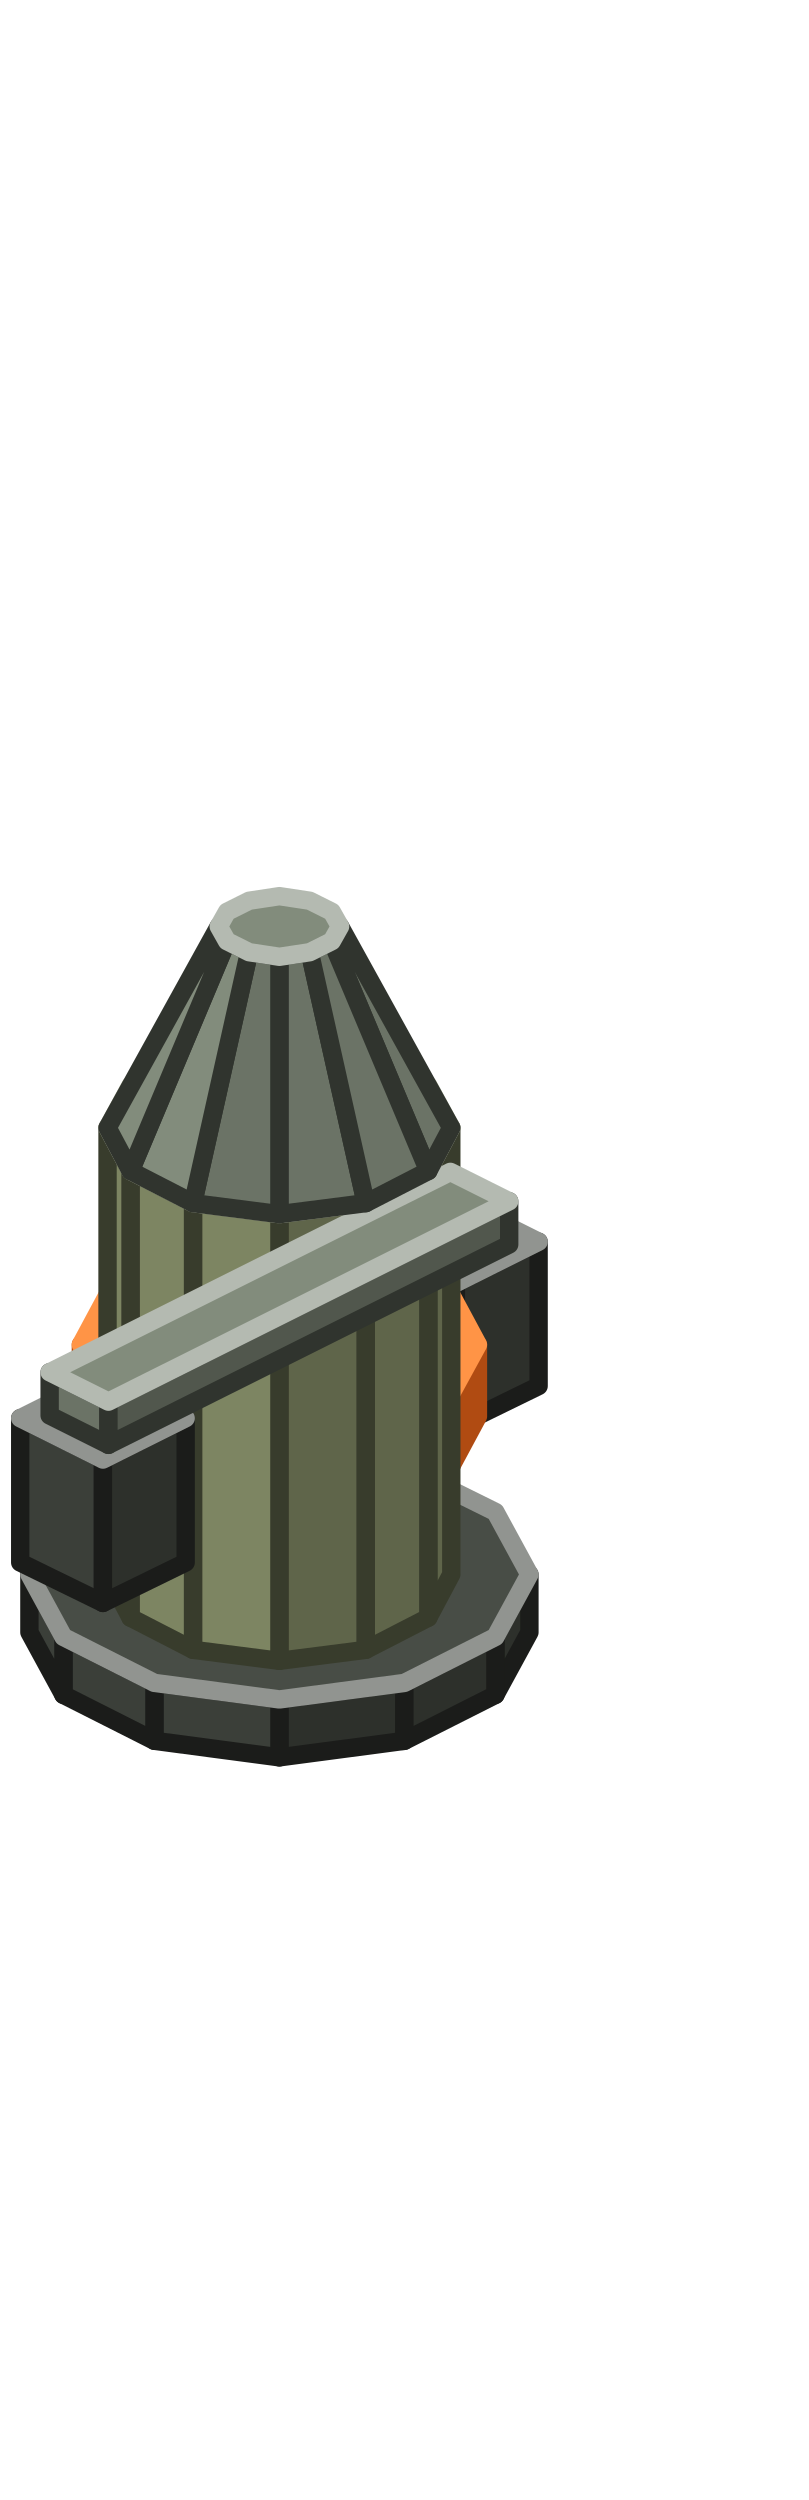
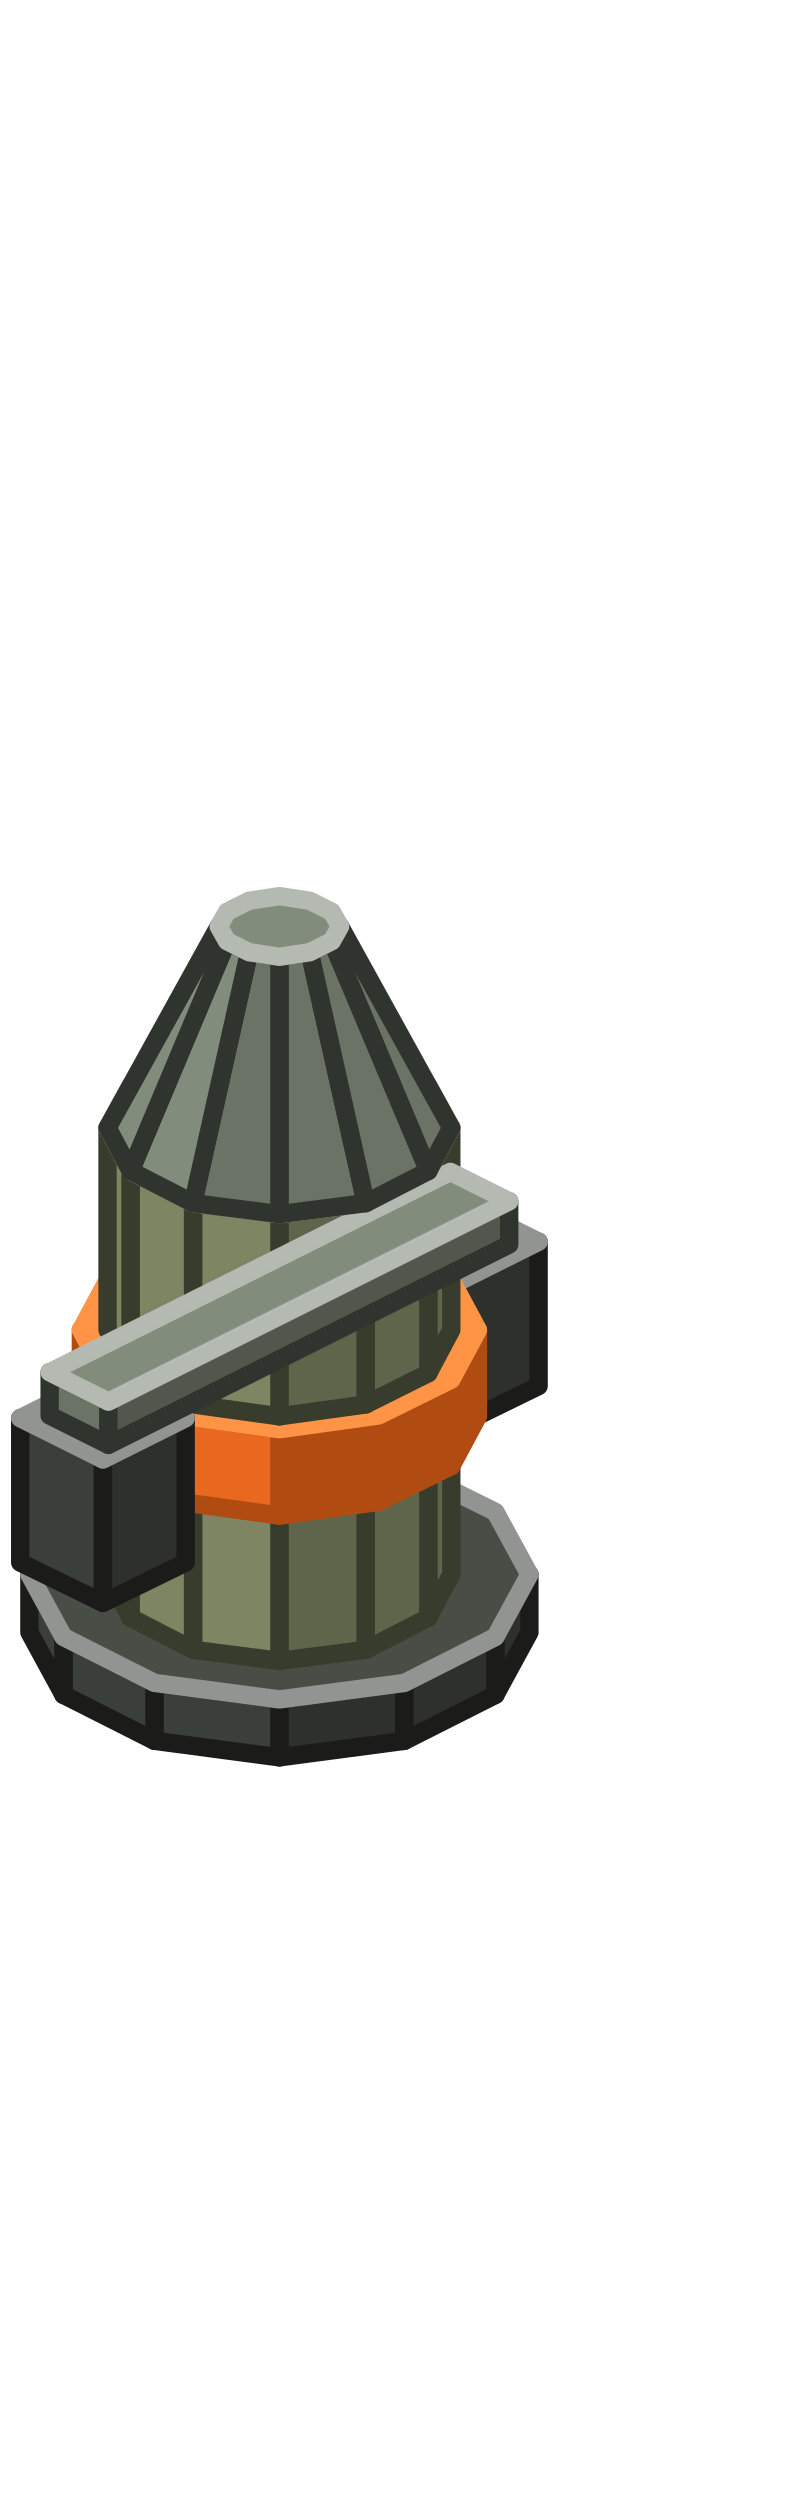
<svg xmlns="http://www.w3.org/2000/svg" width="88" height="272" viewBox="0 0 88 272">
  <g stroke-width="2" stroke-linejoin="round">
    <polygon points="44,189.4 30.4,191.2 30.4,184.9 44,183.1" fill="#2D302B" stroke="#1B1C1A" />
    <polygon points="30.4,191.2 16.8,189.4 16.8,183.1 30.4,184.9" fill="#3B3F39" stroke="#1B1C1A" />
    <polygon points="16.8,189.4 6.9,184.4 6.9,178.1 16.8,183.1" fill="#3B3F39" stroke="#1B1C1A" />
    <polygon points="6.9,184.4 3.2,177.6 3.2,171.3 6.9,178.1" fill="#3B3F39" stroke="#1B1C1A" />
    <polygon points="57.6,177.6 53.9,184.4 53.9,178.1 57.6,171.3" fill="#2D302B" stroke="#1B1C1A" />
    <polygon points="53.9,184.4 44,189.4 44,183.1 53.9,178.1" fill="#2D302B" stroke="#1B1C1A" />
    <polygon points="44,183.1 30.4,184.9 16.8,183.1 6.9,178.1 3.2,171.3 6.9,164.5 16.8,159.6 30.4,157.8 44,159.6 53.9,164.5 57.6,171.3 53.9,178.1" fill="#484D46" stroke="#919490" />
    <polygon points="49.6,155.2 40.6,150.8 40.6,135.1 49.6,139.6" fill="#3B3F39" stroke="#1B1C1A" />
    <polygon points="58.6,150.8 49.6,155.2 49.6,139.6 58.6,135.1" fill="#2D302B" stroke="#1B1C1A" />
    <polygon points="49.6,139.6 40.6,135.1 49.6,130.6 58.6,135.1" fill="#484D46" stroke="#919490" />
-     <polygon points="41.2,163.4 30.4,164.9 30.4,157 41.2,155.6" fill="#B04B12" stroke="#B04B12" />
-     <polygon points="30.4,164.9 19.6,163.4 19.6,155.6 30.4,157" fill="#E8681F" stroke="#B04B12" />
-     <polygon points="19.6,163.4 11.7,159.5 11.7,151.6 19.6,155.6" fill="#E8681F" stroke="#B04B12" />
-     <polygon points="11.7,159.5 8.8,154.1 8.8,146.3 11.7,151.6" fill="#E8681F" stroke="#B04B12" />
-     <polygon points="52,154.1 49.1,159.5 49.1,151.6 52,146.3" fill="#B04B12" stroke="#B04B12" />
-     <polygon points="49.1,159.5 41.2,163.4 41.2,155.6 49.1,151.6" fill="#B04B12" stroke="#B04B12" />
-     <polygon points="41.2,155.6 30.4,157 19.6,155.6 11.7,151.6 8.8,146.3 11.7,140.9 19.6,136.9 30.4,135.5 41.2,136.9 49.1,140.9 52,146.3 49.1,151.6" fill="#FF9446" stroke="#FF9446" />
-     <polygon points="39.8,179.5 30.4,180.7 30.4,132.1 39.8,130.9" fill="#5F654A" stroke="#383C2C" />
-     <polygon points="30.4,180.7 21,179.5 21,130.9 30.4,132.1" fill="#7D8562" stroke="#383C2C" />
-     <polygon points="21,179.5 14.2,176 14.2,127.4 21,130.9" fill="#7D8562" stroke="#383C2C" />
-     <polygon points="14.2,176 11.7,171.3 11.7,122.7 14.2,127.4" fill="#7D8562" stroke="#383C2C" />
-     <polygon points="49.1,171.3 46.6,176 46.6,127.4 49.1,122.7" fill="#5F654A" stroke="#383C2C" />
-     <polygon points="46.6,176 39.8,179.5 39.8,130.9 46.6,127.4" fill="#5F654A" stroke="#383C2C" />
+     <polygon points="39.8,179.5 30.4,180.7 30.4,163.5 39.8,162.2" fill="#5F654A" stroke="#383C2C" />
+     <polygon points="30.4,180.7 21,179.5 21,162.2 30.4,163.5" fill="#7D8562" stroke="#383C2C" />
+     <polygon points="21,179.5 14.2,176 14.2,158.8 21,162.2" fill="#7D8562" stroke="#383C2C" />
+     <polygon points="14.2,176 11.7,171.3 11.7,154.1 14.2,158.8" fill="#7D8562" stroke="#383C2C" />
+     <polygon points="49.1,171.3 46.6,176 46.6,158.8 49.1,154.1" fill="#5F654A" stroke="#383C2C" />
+     <polygon points="46.6,176 39.8,179.5 39.8,162.2 46.6,158.8" fill="#5F654A" stroke="#383C2C" />
+     <polygon points="39.8,162.2 30.4,163.5 21,162.2 14.2,158.8 11.7,154.1 14.2,149.4 21,146 30.4,144.7 39.8,146 46.6,149.4 49.1,154.1 46.6,158.8" fill="#98A278" stroke="#C1C7AE" />
+     <polygon points="41.2,163.4 30.4,164.9 30.4,155.5 41.2,154" fill="#B04B12" stroke="#B04B12" />
+     <polygon points="30.4,164.9 19.6,163.4 19.6,154 30.4,155.5" fill="#E8681F" stroke="#B04B12" />
+     <polygon points="19.6,163.4 11.7,159.5 11.7,150.1 19.6,154" fill="#E8681F" stroke="#B04B12" />
+     <polygon points="11.7,159.5 8.8,154.1 8.8,144.7 11.7,150.1" fill="#E8681F" stroke="#B04B12" />
+     <polygon points="52,154.1 49.1,159.5 49.1,150.1 52,144.7" fill="#B04B12" stroke="#B04B12" />
+     <polygon points="49.1,159.5 41.2,163.4 41.2,154 49.1,150.1" fill="#B04B12" stroke="#B04B12" />
+     <polygon points="41.2,154 30.4,155.5 19.6,154 11.7,150.1 8.8,144.7 11.7,139.3 19.6,135.4 30.4,133.9 41.2,135.4 49.1,139.3 52,144.7 49.1,150.1" fill="#FF9446" stroke="#FF9446" />
+     <polygon points="39.8,152.8 30.4,154.1 30.4,132.1 39.8,130.9" fill="#5F654A" stroke="#383C2C" />
+     <polygon points="30.4,154.1 21,152.8 21,130.9 30.4,132.1" fill="#7D8562" stroke="#383C2C" />
+     <polygon points="21,152.8 14.2,149.4 14.2,127.4 21,130.9" fill="#7D8562" stroke="#383C2C" />
+     <polygon points="14.2,149.4 11.7,144.7 11.7,122.7 14.2,127.4" fill="#7D8562" stroke="#383C2C" />
+     <polygon points="49.1,144.7 46.6,149.4 46.6,127.4 49.1,122.7" fill="#5F654A" stroke="#383C2C" />
+     <polygon points="46.6,149.4 39.8,152.8 39.8,130.9 46.6,127.4" fill="#5F654A" stroke="#383C2C" />
    <polygon points="39.8,130.9 30.4,132.1 21,130.9 14.2,127.4 11.7,122.7 14.2,118.1 21,114.6 30.4,113.4 39.8,114.6 46.6,118.1 49.1,122.7 46.6,127.4" fill="#98A278" stroke="#C1C7AE" />
    <polygon points="11.2,174.4 2.2,170 2.2,154.3 11.2,158.8" fill="#3B3F39" stroke="#1B1C1A" />
    <polygon points="20.2,170 11.2,174.4 11.2,158.8 20.2,154.3" fill="#2D302B" stroke="#1B1C1A" />
    <polygon points="11.2,158.8 2.2,154.3 11.2,149.8 20.2,154.3" fill="#484D46" stroke="#919490" />
    <polygon points="11.8,157.2 5.4,154 5.4,149.3 11.8,152.5" fill="#6B7366" stroke="#30342E" />
    <polygon points="55.4,135.4 11.8,157.2 11.8,152.5 55.4,130.7" fill="#51574D" stroke="#30342E" />
    <polygon points="11.8,152.5 5.4,149.3 49,127.5 55.4,130.7" fill="#828C7C" stroke="#B4BAB1" />
    <polygon points="39.8,130.9 30.4,132.1 30.4,104.1 33.7,103.6" fill="#6B7366" stroke="#30342E" />
    <polygon points="30.4,132.1 21,130.9 27.1,103.6 30.4,104.1" fill="#6B7366" stroke="#30342E" />
    <polygon points="21,130.9 14.2,127.4 24.7,102.4 27.1,103.6" fill="#828C7C" stroke="#30342E" />
    <polygon points="14.2,127.4 11.7,122.7 23.8,100.8 24.7,102.4" fill="#828C7C" stroke="#30342E" />
    <polygon points="49.1,122.7 46.6,127.4 36.1,102.4 37,100.8" fill="#6B7366" stroke="#30342E" />
    <polygon points="46.6,127.4 39.8,130.9 33.7,103.6 36.1,102.4" fill="#6B7366" stroke="#30342E" />
    <polygon points="33.7,103.6 30.4,104.1 27.1,103.6 24.7,102.4 23.8,100.8 24.7,99.2 27.1,98 30.4,97.5 33.7,98 36.1,99.2 37,100.8 36.1,102.4" fill="#828C7C" stroke="#B4BAB1" />
  </g>
</svg>
